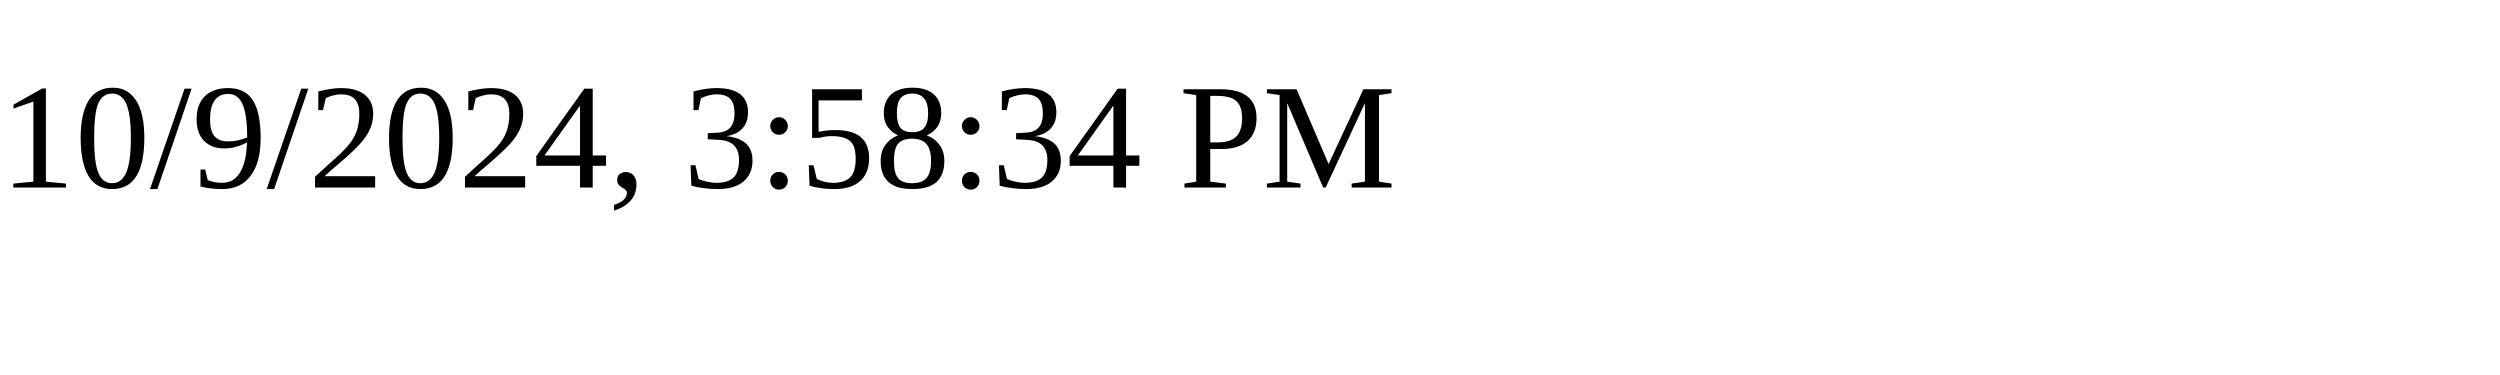
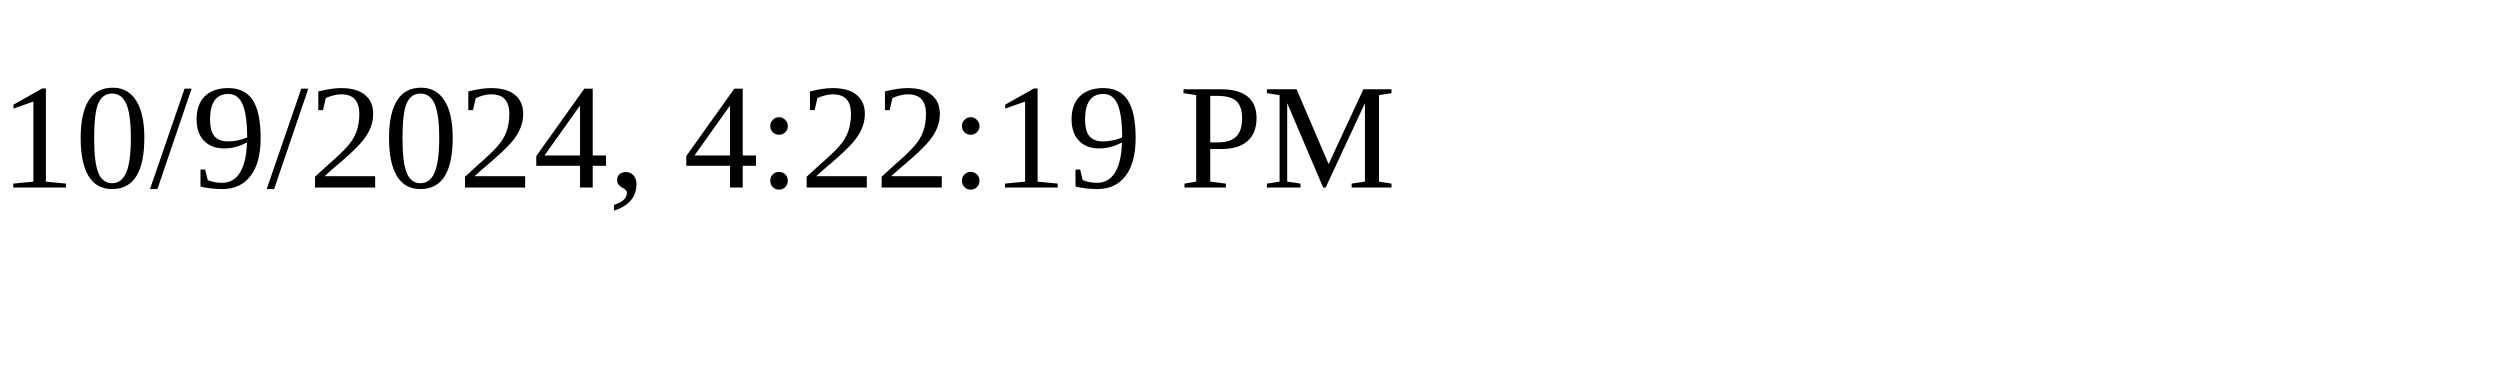
<svg xmlns="http://www.w3.org/2000/svg" height="30" width="200">
-   <text x="0" y="15">10/9/2024, 3:58:34 PM</text>
+   <text x="0" y="15">10/9/2024, 4:22:19 PM</text>
</svg>
